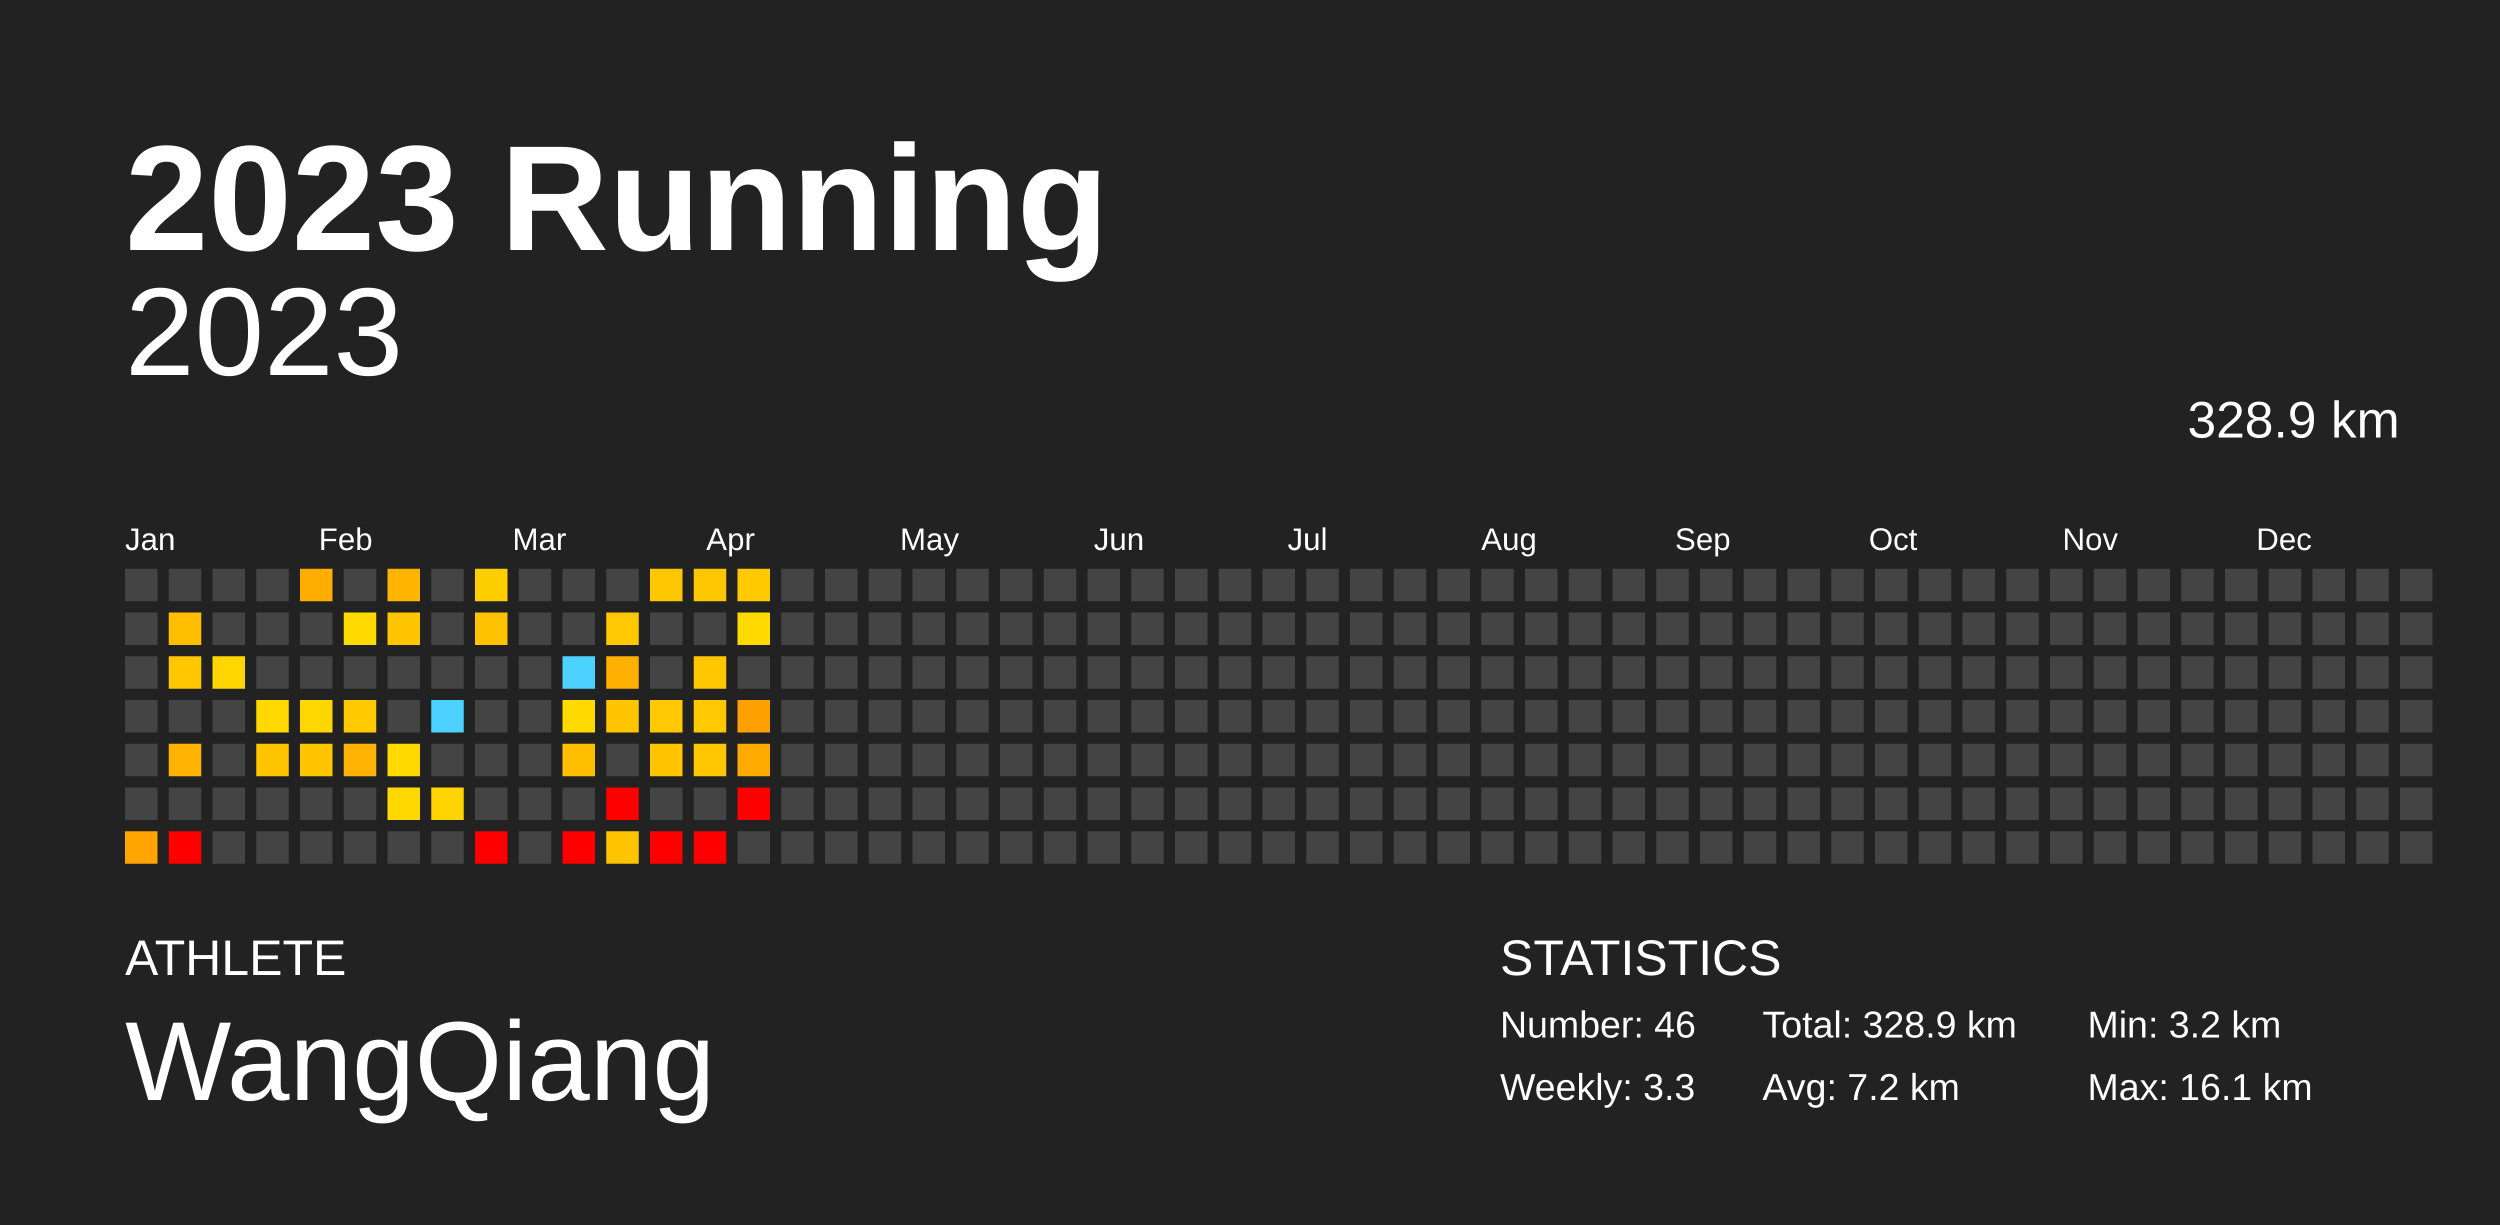
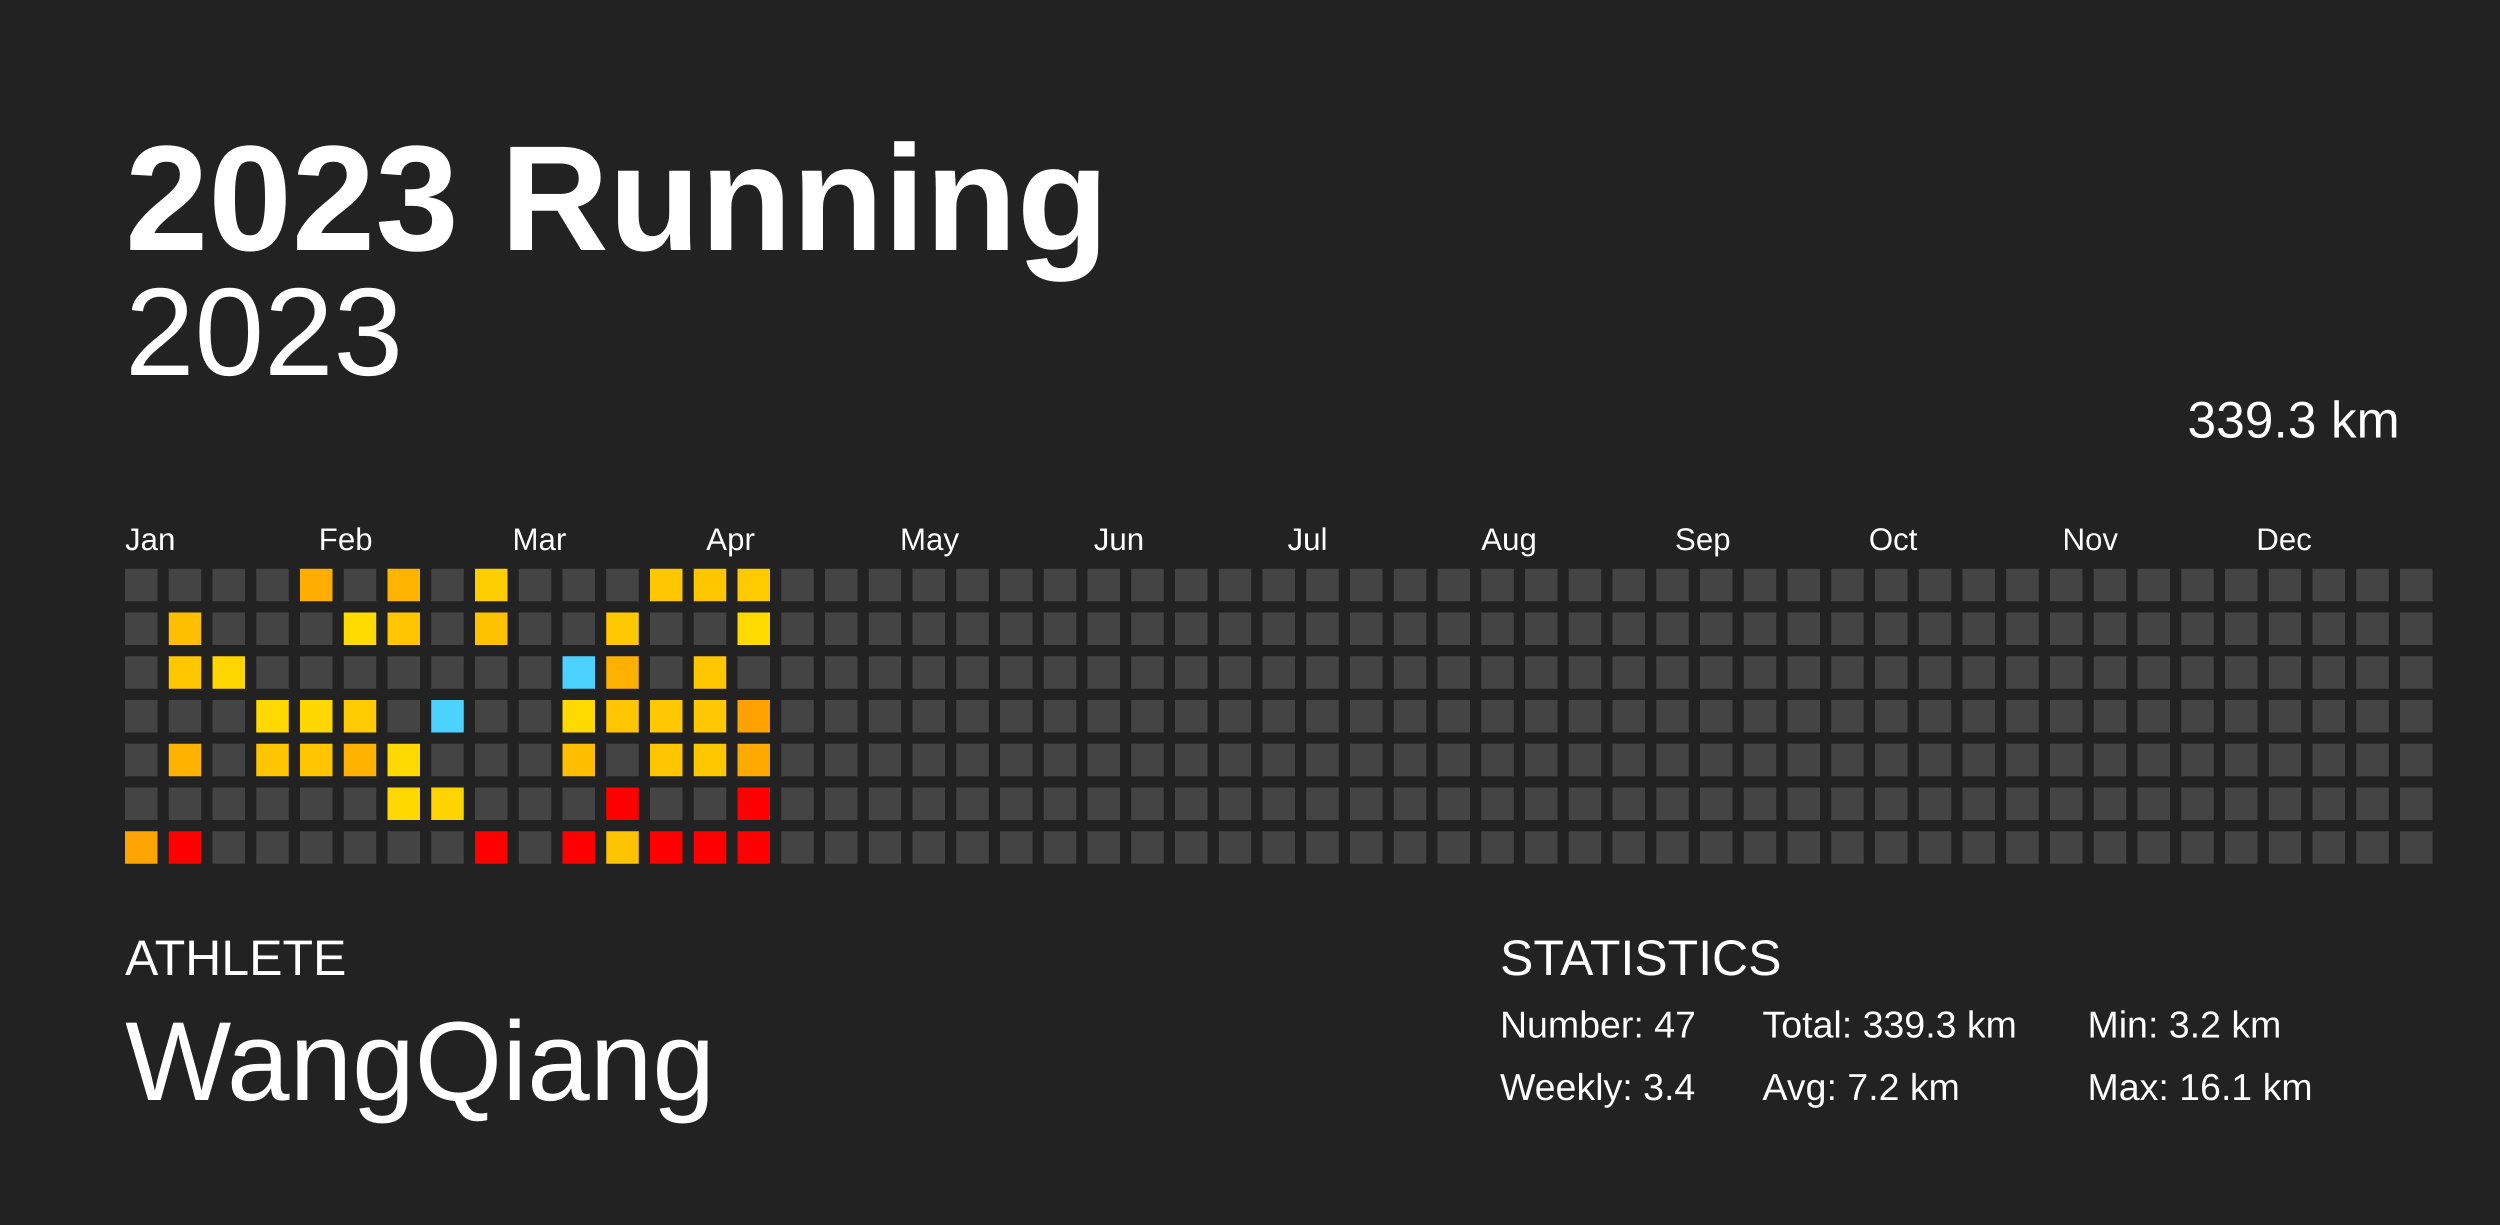
<svg xmlns="http://www.w3.org/2000/svg" baseProfile="full" height="98mm" version="1.1" viewBox="0,0,200,98" width="200mm">
  <defs />
  <rect fill="#222222" height="98" width="200" x="0" y="0" />
  <text fill="#FFFFFF" style="font-size:12px; font-family:Arial; font-weight:bold;" x="10" y="20">2023 Running</text>
  <text fill="#FFFFFF" style="font-size:4px; font-family:Arial" x="10" y="78">ATHLETE</text>
  <text fill="#FFFFFF" style="font-size:9px; font-family:Arial" x="10" y="88">WangQiang</text>
  <text fill="#FFFFFF" style="font-size:4px; font-family:Arial" x="120" y="78">STATISTICS</text>
-   <text fill="#FFFFFF" style="font-size:3px; font-family:Arial" x="120" y="83">Number: 46</text>
-   <text fill="#FFFFFF" style="font-size:3px; font-family:Arial" x="120" y="88">Weekly: 3.3</text>
-   <text fill="#FFFFFF" style="font-size:3px; font-family:Arial" x="141" y="83">Total: 328.9 km</text>
+   <text fill="#FFFFFF" style="font-size:3px; font-family:Arial" x="120" y="83">Number: 47</text>
+   <text fill="#FFFFFF" style="font-size:3px; font-family:Arial" x="120" y="88">Weekly: 3.4</text>
+   <text fill="#FFFFFF" style="font-size:3px; font-family:Arial" x="141" y="83">Total: 339.3 km</text>
  <text fill="#FFFFFF" style="font-size:3px; font-family:Arial" x="141" y="88">Avg: 7.2 km</text>
  <text fill="#FFFFFF" style="font-size:3px; font-family:Arial" x="167" y="83">Min: 3.2 km</text>
  <text fill="#FFFFFF" style="font-size:3px; font-family:Arial" x="167" y="88">Max: 16.1 km</text>
  <text alignment-baseline="hanging" fill="#FFFFFF" style="font-size:10.0px; font-family:Arial;" x="10" y="30">2023</text>
-   <text alignment-baseline="hanging" fill="#FFFFFF" style="font-size:4.125px; font-family:Arial;" x="175" y="35">328.9 km</text>
+   <text alignment-baseline="hanging" fill="#FFFFFF" style="font-size:4.125px; font-family:Arial;" x="175" y="35">339.3 km</text>
  <text fill="#FFFFFF" style="font-size:2.5px; font-family:Arial" x="10.0" y="44">Jan</text>
  <text fill="#FFFFFF" style="font-size:2.5px; font-family:Arial" x="25.5" y="44">Feb</text>
  <text fill="#FFFFFF" style="font-size:2.5px; font-family:Arial" x="41.0" y="44">Mar</text>
  <text fill="#FFFFFF" style="font-size:2.5px; font-family:Arial" x="56.5" y="44">Apr</text>
  <text fill="#FFFFFF" style="font-size:2.5px; font-family:Arial" x="72.0" y="44">May</text>
  <text fill="#FFFFFF" style="font-size:2.5px; font-family:Arial" x="87.5" y="44">Jun</text>
  <text fill="#FFFFFF" style="font-size:2.5px; font-family:Arial" x="103.0" y="44">Jul</text>
  <text fill="#FFFFFF" style="font-size:2.5px; font-family:Arial" x="118.5" y="44">Aug</text>
  <text fill="#FFFFFF" style="font-size:2.5px; font-family:Arial" x="134.0" y="44">Sep</text>
  <text fill="#FFFFFF" style="font-size:2.5px; font-family:Arial" x="149.5" y="44">Oct</text>
  <text fill="#FFFFFF" style="font-size:2.5px; font-family:Arial" x="165.0" y="44">Nov</text>
  <text fill="#FFFFFF" style="font-size:2.5px; font-family:Arial" x="180.5" y="44">Dec</text>
  <rect fill="#444444" height="2.6" width="2.6" x="10.0" y="45.5" />
  <rect fill="#444444" height="2.6" width="2.6" x="10.0" y="49.0" />
  <rect fill="#444444" height="2.6" width="2.6" x="10.0" y="52.5" />
  <rect fill="#444444" height="2.6" width="2.6" x="10.0" y="56.0" />
  <rect fill="#444444" height="2.6" width="2.6" x="10.0" y="59.5" />
  <rect fill="#444444" height="2.6" width="2.6" x="10.0" y="63.0" />
  <rect fill="#ffa400" height="2.6" width="2.6" x="10.0" y="66.5" />
  <rect fill="#444444" height="2.6" width="2.6" x="13.5" y="45.5" />
  <rect fill="#ffbf00" height="2.6" width="2.6" x="13.5" y="49.0" />
  <rect fill="#ffc700" height="2.6" width="2.6" x="13.5" y="52.5" />
  <rect fill="#444444" height="2.6" width="2.6" x="13.5" y="56.0" />
  <rect fill="#ffb300" height="2.6" width="2.6" x="13.5" y="59.5" />
  <rect fill="#444444" height="2.6" width="2.6" x="13.5" y="63.0" />
  <rect fill="red" height="2.6" width="2.6" x="13.5" y="66.5" />
  <rect fill="#444444" height="2.6" width="2.6" x="17.0" y="45.5" />
  <rect fill="#444444" height="2.6" width="2.6" x="17.0" y="49.0" />
  <rect fill="#ffd600" height="2.6" width="2.6" x="17.0" y="52.5" />
  <rect fill="#444444" height="2.6" width="2.6" x="17.0" y="56.0" />
  <rect fill="#444444" height="2.6" width="2.6" x="17.0" y="59.5" />
  <rect fill="#444444" height="2.6" width="2.6" x="17.0" y="63.0" />
  <rect fill="#444444" height="2.6" width="2.6" x="17.0" y="66.5" />
  <rect fill="#444444" height="2.6" width="2.6" x="20.5" y="45.5" />
  <rect fill="#444444" height="2.6" width="2.6" x="20.5" y="49.0" />
  <rect fill="#444444" height="2.6" width="2.6" x="20.5" y="52.5" />
  <rect fill="#ffd900" height="2.6" width="2.6" x="20.5" y="56.0" />
  <rect fill="#ffc600" height="2.6" width="2.6" x="20.5" y="59.5" />
  <rect fill="#444444" height="2.6" width="2.6" x="20.5" y="63.0" />
  <rect fill="#444444" height="2.6" width="2.6" x="20.5" y="66.5" />
  <rect fill="#ffad00" height="2.6" width="2.6" x="24.0" y="45.5" />
  <rect fill="#444444" height="2.6" width="2.6" x="24.0" y="49.0" />
  <rect fill="#444444" height="2.6" width="2.6" x="24.0" y="52.5" />
  <rect fill="#ffd700" height="2.6" width="2.6" x="24.0" y="56.0" />
  <rect fill="#ffc600" height="2.6" width="2.6" x="24.0" y="59.5" />
  <rect fill="#444444" height="2.6" width="2.6" x="24.0" y="63.0" />
  <rect fill="#444444" height="2.6" width="2.6" x="24.0" y="66.5" />
  <rect fill="#444444" height="2.6" width="2.6" x="27.5" y="45.5" />
  <rect fill="#ffdb00" height="2.6" width="2.6" x="27.5" y="49.0" />
  <rect fill="#444444" height="2.6" width="2.6" x="27.5" y="52.5" />
  <rect fill="#ffcb00" height="2.6" width="2.6" x="27.5" y="56.0" />
  <rect fill="#ffb300" height="2.6" width="2.6" x="27.5" y="59.5" />
  <rect fill="#444444" height="2.6" width="2.6" x="27.5" y="63.0" />
  <rect fill="#444444" height="2.6" width="2.6" x="27.5" y="66.5" />
  <rect fill="#ffb400" height="2.6" width="2.6" x="31.0" y="45.5" />
  <rect fill="#ffc600" height="2.6" width="2.6" x="31.0" y="49.0" />
  <rect fill="#444444" height="2.6" width="2.6" x="31.0" y="52.5" />
  <rect fill="#444444" height="2.6" width="2.6" x="31.0" y="56.0" />
  <rect fill="#ffd900" height="2.6" width="2.6" x="31.0" y="59.5" />
  <rect fill="#ffd800" height="2.6" width="2.6" x="31.0" y="63.0" />
  <rect fill="#444444" height="2.6" width="2.6" x="31.0" y="66.5" />
  <rect fill="#444444" height="2.6" width="2.6" x="34.5" y="45.5" />
  <rect fill="#444444" height="2.6" width="2.6" x="34.5" y="49.0" />
  <rect fill="#444444" height="2.6" width="2.6" x="34.5" y="52.5" />
  <rect fill="#4dd2ff" height="2.6" width="2.6" x="34.5" y="56.0" />
  <rect fill="#444444" height="2.6" width="2.6" x="34.5" y="59.5" />
  <rect fill="#ffd400" height="2.6" width="2.6" x="34.5" y="63.0" />
  <rect fill="#444444" height="2.6" width="2.6" x="34.5" y="66.5" />
  <rect fill="#ffce00" height="2.6" width="2.6" x="38.0" y="45.5" />
  <rect fill="#ffc200" height="2.6" width="2.6" x="38.0" y="49.0" />
  <rect fill="#444444" height="2.6" width="2.6" x="38.0" y="52.5" />
  <rect fill="#444444" height="2.6" width="2.6" x="38.0" y="56.0" />
  <rect fill="#444444" height="2.6" width="2.6" x="38.0" y="59.5" />
  <rect fill="#444444" height="2.6" width="2.6" x="38.0" y="63.0" />
  <rect fill="red" height="2.6" width="2.6" x="38.0" y="66.5" />
  <rect fill="#444444" height="2.6" width="2.6" x="41.5" y="45.5" />
  <rect fill="#444444" height="2.6" width="2.6" x="41.5" y="49.0" />
  <rect fill="#444444" height="2.6" width="2.6" x="41.5" y="52.5" />
  <rect fill="#444444" height="2.6" width="2.6" x="41.5" y="56.0" />
  <rect fill="#444444" height="2.6" width="2.6" x="41.5" y="59.5" />
  <rect fill="#444444" height="2.6" width="2.6" x="41.5" y="63.0" />
  <rect fill="#444444" height="2.6" width="2.6" x="41.5" y="66.5" />
  <rect fill="#444444" height="2.6" width="2.6" x="45.0" y="45.5" />
  <rect fill="#444444" height="2.6" width="2.6" x="45.0" y="49.0" />
  <rect fill="#4dd2ff" height="2.6" width="2.6" x="45.0" y="52.5" />
  <rect fill="#ffda00" height="2.6" width="2.6" x="45.0" y="56.0" />
  <rect fill="#ffbf00" height="2.6" width="2.6" x="45.0" y="59.5" />
  <rect fill="#444444" height="2.6" width="2.6" x="45.0" y="63.0" />
  <rect fill="red" height="2.6" width="2.6" x="45.0" y="66.5" />
  <rect fill="#444444" height="2.6" width="2.6" x="48.5" y="45.5" />
  <rect fill="#ffc800" height="2.6" width="2.6" x="48.5" y="49.0" />
  <rect fill="#ffb000" height="2.6" width="2.6" x="48.5" y="52.5" />
  <rect fill="#ffc600" height="2.6" width="2.6" x="48.5" y="56.0" />
  <rect fill="#444444" height="2.6" width="2.6" x="48.5" y="59.5" />
  <rect fill="red" height="2.6" width="2.6" x="48.5" y="63.0" />
  <rect fill="#ffc400" height="2.6" width="2.6" x="48.5" y="66.5" />
  <rect fill="#ffc700" height="2.6" width="2.6" x="52.0" y="45.5" />
  <rect fill="#444444" height="2.6" width="2.6" x="52.0" y="49.0" />
  <rect fill="#444444" height="2.6" width="2.6" x="52.0" y="52.5" />
  <rect fill="#ffc800" height="2.6" width="2.6" x="52.0" y="56.0" />
  <rect fill="#ffc500" height="2.6" width="2.6" x="52.0" y="59.5" />
  <rect fill="#444444" height="2.6" width="2.6" x="52.0" y="63.0" />
  <rect fill="red" height="2.6" width="2.6" x="52.0" y="66.5" />
  <rect fill="#ffc700" height="2.6" width="2.6" x="55.5" y="45.5" />
  <rect fill="#444444" height="2.6" width="2.6" x="55.5" y="49.0" />
  <rect fill="#ffc700" height="2.6" width="2.6" x="55.5" y="52.5" />
  <rect fill="#ffc800" height="2.6" width="2.6" x="55.5" y="56.0" />
  <rect fill="#ffc700" height="2.6" width="2.6" x="55.5" y="59.5" />
  <rect fill="#444444" height="2.6" width="2.6" x="55.5" y="63.0" />
  <rect fill="red" height="2.6" width="2.6" x="55.5" y="66.5" />
  <rect fill="#ffca00" height="2.6" width="2.6" x="59.0" y="45.5" />
  <rect fill="#ffda00" height="2.6" width="2.6" x="59.0" y="49.0" />
  <rect fill="#444444" height="2.6" width="2.6" x="59.0" y="52.5" />
  <rect fill="#ffa100" height="2.6" width="2.6" x="59.0" y="56.0" />
  <rect fill="#ffaa00" height="2.6" width="2.6" x="59.0" y="59.5" />
  <rect fill="red" height="2.6" width="2.6" x="59.0" y="63.0" />
-   <rect fill="#444444" height="2.6" width="2.6" x="59.0" y="66.5" />
+   <rect fill="red" height="2.6" width="2.6" x="59.0" y="66.5" />
  <rect fill="#444444" height="2.6" width="2.6" x="62.5" y="45.5" />
  <rect fill="#444444" height="2.6" width="2.6" x="62.5" y="49.0" />
  <rect fill="#444444" height="2.6" width="2.6" x="62.5" y="52.5" />
  <rect fill="#444444" height="2.6" width="2.6" x="62.5" y="56.0" />
  <rect fill="#444444" height="2.6" width="2.6" x="62.5" y="59.5" />
  <rect fill="#444444" height="2.6" width="2.6" x="62.5" y="63.0" />
  <rect fill="#444444" height="2.6" width="2.6" x="62.5" y="66.5" />
  <rect fill="#444444" height="2.6" width="2.6" x="66.0" y="45.5" />
  <rect fill="#444444" height="2.6" width="2.6" x="66.0" y="49.0" />
  <rect fill="#444444" height="2.6" width="2.6" x="66.0" y="52.5" />
  <rect fill="#444444" height="2.6" width="2.6" x="66.0" y="56.0" />
  <rect fill="#444444" height="2.6" width="2.6" x="66.0" y="59.5" />
  <rect fill="#444444" height="2.6" width="2.6" x="66.0" y="63.0" />
  <rect fill="#444444" height="2.6" width="2.6" x="66.0" y="66.5" />
  <rect fill="#444444" height="2.6" width="2.6" x="69.5" y="45.5" />
  <rect fill="#444444" height="2.6" width="2.6" x="69.5" y="49.0" />
  <rect fill="#444444" height="2.6" width="2.6" x="69.5" y="52.5" />
  <rect fill="#444444" height="2.6" width="2.6" x="69.5" y="56.0" />
  <rect fill="#444444" height="2.6" width="2.6" x="69.5" y="59.5" />
  <rect fill="#444444" height="2.6" width="2.6" x="69.5" y="63.0" />
  <rect fill="#444444" height="2.6" width="2.6" x="69.5" y="66.5" />
  <rect fill="#444444" height="2.6" width="2.6" x="73.0" y="45.5" />
  <rect fill="#444444" height="2.6" width="2.6" x="73.0" y="49.0" />
  <rect fill="#444444" height="2.6" width="2.6" x="73.0" y="52.5" />
  <rect fill="#444444" height="2.6" width="2.6" x="73.0" y="56.0" />
  <rect fill="#444444" height="2.6" width="2.6" x="73.0" y="59.5" />
  <rect fill="#444444" height="2.6" width="2.6" x="73.0" y="63.0" />
  <rect fill="#444444" height="2.6" width="2.6" x="73.0" y="66.5" />
  <rect fill="#444444" height="2.6" width="2.6" x="76.5" y="45.5" />
  <rect fill="#444444" height="2.6" width="2.6" x="76.5" y="49.0" />
  <rect fill="#444444" height="2.6" width="2.6" x="76.5" y="52.5" />
  <rect fill="#444444" height="2.6" width="2.6" x="76.5" y="56.0" />
  <rect fill="#444444" height="2.6" width="2.6" x="76.5" y="59.5" />
  <rect fill="#444444" height="2.6" width="2.6" x="76.5" y="63.0" />
  <rect fill="#444444" height="2.6" width="2.6" x="76.5" y="66.5" />
  <rect fill="#444444" height="2.6" width="2.6" x="80.0" y="45.5" />
  <rect fill="#444444" height="2.6" width="2.6" x="80.0" y="49.0" />
  <rect fill="#444444" height="2.6" width="2.6" x="80.0" y="52.5" />
  <rect fill="#444444" height="2.6" width="2.6" x="80.0" y="56.0" />
  <rect fill="#444444" height="2.6" width="2.6" x="80.0" y="59.5" />
  <rect fill="#444444" height="2.6" width="2.6" x="80.0" y="63.0" />
  <rect fill="#444444" height="2.6" width="2.6" x="80.0" y="66.5" />
  <rect fill="#444444" height="2.6" width="2.6" x="83.5" y="45.5" />
  <rect fill="#444444" height="2.6" width="2.6" x="83.5" y="49.0" />
  <rect fill="#444444" height="2.6" width="2.6" x="83.5" y="52.5" />
  <rect fill="#444444" height="2.6" width="2.6" x="83.5" y="56.0" />
  <rect fill="#444444" height="2.6" width="2.6" x="83.5" y="59.5" />
  <rect fill="#444444" height="2.6" width="2.6" x="83.5" y="63.0" />
  <rect fill="#444444" height="2.6" width="2.6" x="83.5" y="66.5" />
  <rect fill="#444444" height="2.6" width="2.6" x="87.0" y="45.5" />
  <rect fill="#444444" height="2.6" width="2.6" x="87.0" y="49.0" />
  <rect fill="#444444" height="2.6" width="2.6" x="87.0" y="52.5" />
  <rect fill="#444444" height="2.6" width="2.6" x="87.0" y="56.0" />
  <rect fill="#444444" height="2.6" width="2.6" x="87.0" y="59.5" />
  <rect fill="#444444" height="2.6" width="2.6" x="87.0" y="63.0" />
  <rect fill="#444444" height="2.6" width="2.6" x="87.0" y="66.5" />
  <rect fill="#444444" height="2.6" width="2.6" x="90.5" y="45.5" />
  <rect fill="#444444" height="2.6" width="2.6" x="90.5" y="49.0" />
  <rect fill="#444444" height="2.6" width="2.6" x="90.5" y="52.5" />
  <rect fill="#444444" height="2.6" width="2.6" x="90.5" y="56.0" />
  <rect fill="#444444" height="2.6" width="2.6" x="90.5" y="59.5" />
  <rect fill="#444444" height="2.6" width="2.6" x="90.5" y="63.0" />
  <rect fill="#444444" height="2.6" width="2.6" x="90.5" y="66.5" />
  <rect fill="#444444" height="2.6" width="2.6" x="94.0" y="45.5" />
  <rect fill="#444444" height="2.6" width="2.6" x="94.0" y="49.0" />
  <rect fill="#444444" height="2.6" width="2.6" x="94.0" y="52.5" />
  <rect fill="#444444" height="2.6" width="2.6" x="94.0" y="56.0" />
  <rect fill="#444444" height="2.6" width="2.6" x="94.0" y="59.5" />
  <rect fill="#444444" height="2.6" width="2.6" x="94.0" y="63.0" />
  <rect fill="#444444" height="2.6" width="2.6" x="94.0" y="66.5" />
  <rect fill="#444444" height="2.6" width="2.6" x="97.5" y="45.5" />
  <rect fill="#444444" height="2.6" width="2.6" x="97.5" y="49.0" />
  <rect fill="#444444" height="2.6" width="2.6" x="97.5" y="52.5" />
  <rect fill="#444444" height="2.6" width="2.6" x="97.5" y="56.0" />
  <rect fill="#444444" height="2.6" width="2.6" x="97.5" y="59.5" />
  <rect fill="#444444" height="2.6" width="2.6" x="97.5" y="63.0" />
  <rect fill="#444444" height="2.6" width="2.6" x="97.5" y="66.5" />
  <rect fill="#444444" height="2.6" width="2.6" x="101.0" y="45.5" />
  <rect fill="#444444" height="2.6" width="2.6" x="101.0" y="49.0" />
  <rect fill="#444444" height="2.6" width="2.6" x="101.0" y="52.5" />
  <rect fill="#444444" height="2.6" width="2.6" x="101.0" y="56.0" />
  <rect fill="#444444" height="2.6" width="2.6" x="101.0" y="59.5" />
  <rect fill="#444444" height="2.6" width="2.6" x="101.0" y="63.0" />
  <rect fill="#444444" height="2.6" width="2.6" x="101.0" y="66.5" />
  <rect fill="#444444" height="2.6" width="2.6" x="104.5" y="45.5" />
  <rect fill="#444444" height="2.6" width="2.6" x="104.5" y="49.0" />
  <rect fill="#444444" height="2.6" width="2.6" x="104.5" y="52.5" />
  <rect fill="#444444" height="2.6" width="2.6" x="104.5" y="56.0" />
  <rect fill="#444444" height="2.6" width="2.6" x="104.5" y="59.5" />
  <rect fill="#444444" height="2.6" width="2.6" x="104.5" y="63.0" />
  <rect fill="#444444" height="2.6" width="2.6" x="104.5" y="66.5" />
  <rect fill="#444444" height="2.6" width="2.6" x="108.0" y="45.5" />
  <rect fill="#444444" height="2.6" width="2.6" x="108.0" y="49.0" />
  <rect fill="#444444" height="2.6" width="2.6" x="108.0" y="52.5" />
  <rect fill="#444444" height="2.6" width="2.6" x="108.0" y="56.0" />
  <rect fill="#444444" height="2.6" width="2.6" x="108.0" y="59.5" />
  <rect fill="#444444" height="2.6" width="2.6" x="108.0" y="63.0" />
  <rect fill="#444444" height="2.6" width="2.6" x="108.0" y="66.5" />
  <rect fill="#444444" height="2.6" width="2.6" x="111.5" y="45.5" />
  <rect fill="#444444" height="2.6" width="2.6" x="111.5" y="49.0" />
  <rect fill="#444444" height="2.6" width="2.6" x="111.5" y="52.5" />
  <rect fill="#444444" height="2.6" width="2.6" x="111.5" y="56.0" />
  <rect fill="#444444" height="2.6" width="2.6" x="111.5" y="59.5" />
  <rect fill="#444444" height="2.6" width="2.6" x="111.5" y="63.0" />
  <rect fill="#444444" height="2.6" width="2.6" x="111.5" y="66.5" />
  <rect fill="#444444" height="2.6" width="2.6" x="115.0" y="45.5" />
  <rect fill="#444444" height="2.6" width="2.6" x="115.0" y="49.0" />
  <rect fill="#444444" height="2.6" width="2.6" x="115.0" y="52.5" />
  <rect fill="#444444" height="2.6" width="2.6" x="115.0" y="56.0" />
  <rect fill="#444444" height="2.6" width="2.6" x="115.0" y="59.5" />
  <rect fill="#444444" height="2.6" width="2.6" x="115.0" y="63.0" />
  <rect fill="#444444" height="2.6" width="2.6" x="115.0" y="66.5" />
  <rect fill="#444444" height="2.6" width="2.6" x="118.5" y="45.5" />
  <rect fill="#444444" height="2.6" width="2.6" x="118.5" y="49.0" />
  <rect fill="#444444" height="2.6" width="2.6" x="118.5" y="52.5" />
  <rect fill="#444444" height="2.6" width="2.6" x="118.5" y="56.0" />
  <rect fill="#444444" height="2.6" width="2.6" x="118.5" y="59.5" />
  <rect fill="#444444" height="2.6" width="2.6" x="118.5" y="63.0" />
  <rect fill="#444444" height="2.6" width="2.6" x="118.5" y="66.5" />
  <rect fill="#444444" height="2.6" width="2.6" x="122.0" y="45.5" />
  <rect fill="#444444" height="2.6" width="2.6" x="122.0" y="49.0" />
  <rect fill="#444444" height="2.6" width="2.6" x="122.0" y="52.5" />
  <rect fill="#444444" height="2.6" width="2.6" x="122.0" y="56.0" />
  <rect fill="#444444" height="2.6" width="2.6" x="122.0" y="59.5" />
  <rect fill="#444444" height="2.6" width="2.6" x="122.0" y="63.0" />
  <rect fill="#444444" height="2.6" width="2.6" x="122.0" y="66.5" />
  <rect fill="#444444" height="2.6" width="2.6" x="125.5" y="45.5" />
  <rect fill="#444444" height="2.6" width="2.6" x="125.5" y="49.0" />
  <rect fill="#444444" height="2.6" width="2.6" x="125.5" y="52.5" />
  <rect fill="#444444" height="2.6" width="2.6" x="125.5" y="56.0" />
  <rect fill="#444444" height="2.6" width="2.6" x="125.5" y="59.5" />
  <rect fill="#444444" height="2.6" width="2.6" x="125.5" y="63.0" />
  <rect fill="#444444" height="2.6" width="2.6" x="125.5" y="66.5" />
  <rect fill="#444444" height="2.6" width="2.6" x="129.0" y="45.5" />
  <rect fill="#444444" height="2.6" width="2.6" x="129.0" y="49.0" />
  <rect fill="#444444" height="2.6" width="2.6" x="129.0" y="52.5" />
  <rect fill="#444444" height="2.6" width="2.6" x="129.0" y="56.0" />
  <rect fill="#444444" height="2.6" width="2.6" x="129.0" y="59.5" />
  <rect fill="#444444" height="2.6" width="2.6" x="129.0" y="63.0" />
  <rect fill="#444444" height="2.6" width="2.6" x="129.0" y="66.5" />
  <rect fill="#444444" height="2.6" width="2.6" x="132.5" y="45.5" />
  <rect fill="#444444" height="2.6" width="2.6" x="132.5" y="49.0" />
  <rect fill="#444444" height="2.6" width="2.6" x="132.5" y="52.5" />
  <rect fill="#444444" height="2.6" width="2.6" x="132.5" y="56.0" />
  <rect fill="#444444" height="2.6" width="2.6" x="132.5" y="59.5" />
  <rect fill="#444444" height="2.6" width="2.6" x="132.5" y="63.0" />
  <rect fill="#444444" height="2.6" width="2.6" x="132.5" y="66.5" />
  <rect fill="#444444" height="2.6" width="2.6" x="136.0" y="45.5" />
  <rect fill="#444444" height="2.6" width="2.6" x="136.0" y="49.0" />
  <rect fill="#444444" height="2.6" width="2.6" x="136.0" y="52.5" />
  <rect fill="#444444" height="2.6" width="2.6" x="136.0" y="56.0" />
  <rect fill="#444444" height="2.6" width="2.6" x="136.0" y="59.5" />
  <rect fill="#444444" height="2.6" width="2.6" x="136.0" y="63.0" />
  <rect fill="#444444" height="2.6" width="2.6" x="136.0" y="66.5" />
  <rect fill="#444444" height="2.6" width="2.6" x="139.5" y="45.5" />
  <rect fill="#444444" height="2.6" width="2.6" x="139.5" y="49.0" />
  <rect fill="#444444" height="2.6" width="2.6" x="139.5" y="52.5" />
  <rect fill="#444444" height="2.6" width="2.6" x="139.5" y="56.0" />
  <rect fill="#444444" height="2.6" width="2.6" x="139.5" y="59.5" />
  <rect fill="#444444" height="2.6" width="2.6" x="139.5" y="63.0" />
  <rect fill="#444444" height="2.6" width="2.6" x="139.5" y="66.5" />
  <rect fill="#444444" height="2.6" width="2.6" x="143.0" y="45.5" />
  <rect fill="#444444" height="2.6" width="2.6" x="143.0" y="49.0" />
  <rect fill="#444444" height="2.6" width="2.6" x="143.0" y="52.5" />
  <rect fill="#444444" height="2.6" width="2.6" x="143.0" y="56.0" />
  <rect fill="#444444" height="2.6" width="2.6" x="143.0" y="59.5" />
  <rect fill="#444444" height="2.6" width="2.6" x="143.0" y="63.0" />
  <rect fill="#444444" height="2.6" width="2.6" x="143.0" y="66.5" />
  <rect fill="#444444" height="2.6" width="2.6" x="146.5" y="45.5" />
  <rect fill="#444444" height="2.6" width="2.6" x="146.5" y="49.0" />
  <rect fill="#444444" height="2.6" width="2.6" x="146.5" y="52.5" />
  <rect fill="#444444" height="2.6" width="2.6" x="146.5" y="56.0" />
  <rect fill="#444444" height="2.6" width="2.6" x="146.5" y="59.5" />
  <rect fill="#444444" height="2.6" width="2.6" x="146.5" y="63.0" />
  <rect fill="#444444" height="2.6" width="2.6" x="146.5" y="66.5" />
  <rect fill="#444444" height="2.6" width="2.6" x="150.0" y="45.5" />
  <rect fill="#444444" height="2.6" width="2.6" x="150.0" y="49.0" />
  <rect fill="#444444" height="2.6" width="2.6" x="150.0" y="52.5" />
  <rect fill="#444444" height="2.6" width="2.6" x="150.0" y="56.0" />
  <rect fill="#444444" height="2.6" width="2.6" x="150.0" y="59.5" />
  <rect fill="#444444" height="2.6" width="2.6" x="150.0" y="63.0" />
  <rect fill="#444444" height="2.6" width="2.6" x="150.0" y="66.5" />
  <rect fill="#444444" height="2.6" width="2.6" x="153.5" y="45.5" />
  <rect fill="#444444" height="2.6" width="2.6" x="153.5" y="49.0" />
  <rect fill="#444444" height="2.6" width="2.6" x="153.5" y="52.5" />
  <rect fill="#444444" height="2.6" width="2.6" x="153.5" y="56.0" />
  <rect fill="#444444" height="2.6" width="2.6" x="153.5" y="59.5" />
  <rect fill="#444444" height="2.6" width="2.6" x="153.5" y="63.0" />
  <rect fill="#444444" height="2.6" width="2.6" x="153.5" y="66.5" />
  <rect fill="#444444" height="2.6" width="2.6" x="157.0" y="45.5" />
  <rect fill="#444444" height="2.6" width="2.6" x="157.0" y="49.0" />
  <rect fill="#444444" height="2.6" width="2.6" x="157.0" y="52.5" />
  <rect fill="#444444" height="2.6" width="2.6" x="157.0" y="56.0" />
  <rect fill="#444444" height="2.6" width="2.6" x="157.0" y="59.5" />
  <rect fill="#444444" height="2.6" width="2.6" x="157.0" y="63.0" />
  <rect fill="#444444" height="2.6" width="2.6" x="157.0" y="66.5" />
  <rect fill="#444444" height="2.6" width="2.6" x="160.5" y="45.5" />
  <rect fill="#444444" height="2.6" width="2.6" x="160.5" y="49.0" />
  <rect fill="#444444" height="2.6" width="2.6" x="160.5" y="52.5" />
  <rect fill="#444444" height="2.6" width="2.6" x="160.5" y="56.0" />
  <rect fill="#444444" height="2.6" width="2.6" x="160.5" y="59.5" />
  <rect fill="#444444" height="2.6" width="2.6" x="160.5" y="63.0" />
  <rect fill="#444444" height="2.6" width="2.6" x="160.5" y="66.5" />
  <rect fill="#444444" height="2.6" width="2.6" x="164.0" y="45.5" />
  <rect fill="#444444" height="2.6" width="2.6" x="164.0" y="49.0" />
  <rect fill="#444444" height="2.6" width="2.6" x="164.0" y="52.5" />
  <rect fill="#444444" height="2.6" width="2.6" x="164.0" y="56.0" />
  <rect fill="#444444" height="2.6" width="2.6" x="164.0" y="59.5" />
  <rect fill="#444444" height="2.6" width="2.6" x="164.0" y="63.0" />
  <rect fill="#444444" height="2.6" width="2.6" x="164.0" y="66.5" />
  <rect fill="#444444" height="2.6" width="2.6" x="167.5" y="45.5" />
  <rect fill="#444444" height="2.6" width="2.6" x="167.5" y="49.0" />
  <rect fill="#444444" height="2.6" width="2.6" x="167.5" y="52.5" />
  <rect fill="#444444" height="2.6" width="2.6" x="167.5" y="56.0" />
  <rect fill="#444444" height="2.6" width="2.6" x="167.5" y="59.5" />
  <rect fill="#444444" height="2.6" width="2.6" x="167.5" y="63.0" />
  <rect fill="#444444" height="2.6" width="2.6" x="167.5" y="66.5" />
  <rect fill="#444444" height="2.6" width="2.6" x="171.0" y="45.5" />
  <rect fill="#444444" height="2.6" width="2.6" x="171.0" y="49.0" />
  <rect fill="#444444" height="2.6" width="2.6" x="171.0" y="52.5" />
  <rect fill="#444444" height="2.6" width="2.6" x="171.0" y="56.0" />
  <rect fill="#444444" height="2.6" width="2.6" x="171.0" y="59.5" />
  <rect fill="#444444" height="2.6" width="2.6" x="171.0" y="63.0" />
  <rect fill="#444444" height="2.6" width="2.6" x="171.0" y="66.5" />
  <rect fill="#444444" height="2.6" width="2.6" x="174.5" y="45.5" />
  <rect fill="#444444" height="2.6" width="2.6" x="174.5" y="49.0" />
  <rect fill="#444444" height="2.6" width="2.6" x="174.5" y="52.5" />
  <rect fill="#444444" height="2.6" width="2.6" x="174.5" y="56.0" />
  <rect fill="#444444" height="2.6" width="2.6" x="174.5" y="59.5" />
  <rect fill="#444444" height="2.6" width="2.6" x="174.5" y="63.0" />
  <rect fill="#444444" height="2.6" width="2.6" x="174.5" y="66.5" />
  <rect fill="#444444" height="2.6" width="2.6" x="178.0" y="45.5" />
  <rect fill="#444444" height="2.6" width="2.6" x="178.0" y="49.0" />
  <rect fill="#444444" height="2.6" width="2.6" x="178.0" y="52.5" />
  <rect fill="#444444" height="2.6" width="2.6" x="178.0" y="56.0" />
  <rect fill="#444444" height="2.6" width="2.6" x="178.0" y="59.5" />
  <rect fill="#444444" height="2.6" width="2.6" x="178.0" y="63.0" />
  <rect fill="#444444" height="2.6" width="2.6" x="178.0" y="66.5" />
  <rect fill="#444444" height="2.6" width="2.6" x="181.5" y="45.5" />
  <rect fill="#444444" height="2.6" width="2.6" x="181.5" y="49.0" />
  <rect fill="#444444" height="2.6" width="2.6" x="181.5" y="52.5" />
  <rect fill="#444444" height="2.6" width="2.6" x="181.5" y="56.0" />
  <rect fill="#444444" height="2.6" width="2.6" x="181.5" y="59.5" />
  <rect fill="#444444" height="2.6" width="2.6" x="181.5" y="63.0" />
  <rect fill="#444444" height="2.6" width="2.6" x="181.5" y="66.5" />
  <rect fill="#444444" height="2.6" width="2.6" x="185.0" y="45.5" />
  <rect fill="#444444" height="2.6" width="2.6" x="185.0" y="49.0" />
  <rect fill="#444444" height="2.6" width="2.6" x="185.0" y="52.5" />
  <rect fill="#444444" height="2.6" width="2.6" x="185.0" y="56.0" />
  <rect fill="#444444" height="2.6" width="2.6" x="185.0" y="59.5" />
  <rect fill="#444444" height="2.6" width="2.6" x="185.0" y="63.0" />
  <rect fill="#444444" height="2.6" width="2.6" x="185.0" y="66.5" />
  <rect fill="#444444" height="2.6" width="2.6" x="188.5" y="45.5" />
  <rect fill="#444444" height="2.6" width="2.6" x="188.5" y="49.0" />
  <rect fill="#444444" height="2.6" width="2.6" x="188.5" y="52.5" />
  <rect fill="#444444" height="2.6" width="2.6" x="188.5" y="56.0" />
  <rect fill="#444444" height="2.6" width="2.6" x="188.5" y="59.5" />
  <rect fill="#444444" height="2.6" width="2.6" x="188.5" y="63.0" />
  <rect fill="#444444" height="2.6" width="2.6" x="188.5" y="66.5" />
  <rect fill="#444444" height="2.6" width="2.6" x="192.0" y="45.5" />
  <rect fill="#444444" height="2.6" width="2.6" x="192.0" y="49.0" />
  <rect fill="#444444" height="2.6" width="2.6" x="192.0" y="52.5" />
  <rect fill="#444444" height="2.6" width="2.6" x="192.0" y="56.0" />
  <rect fill="#444444" height="2.6" width="2.6" x="192.0" y="59.5" />
  <rect fill="#444444" height="2.6" width="2.6" x="192.0" y="63.0" />
  <rect fill="#444444" height="2.6" width="2.6" x="192.0" y="66.5" />
</svg>
